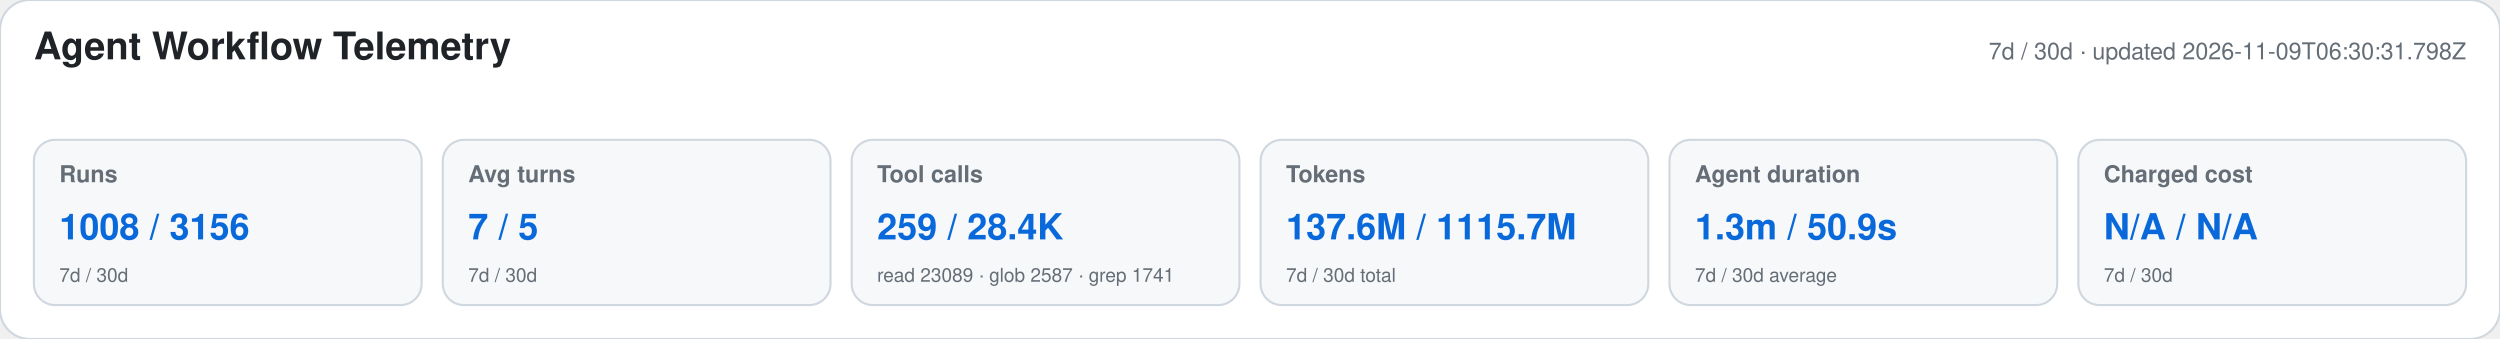
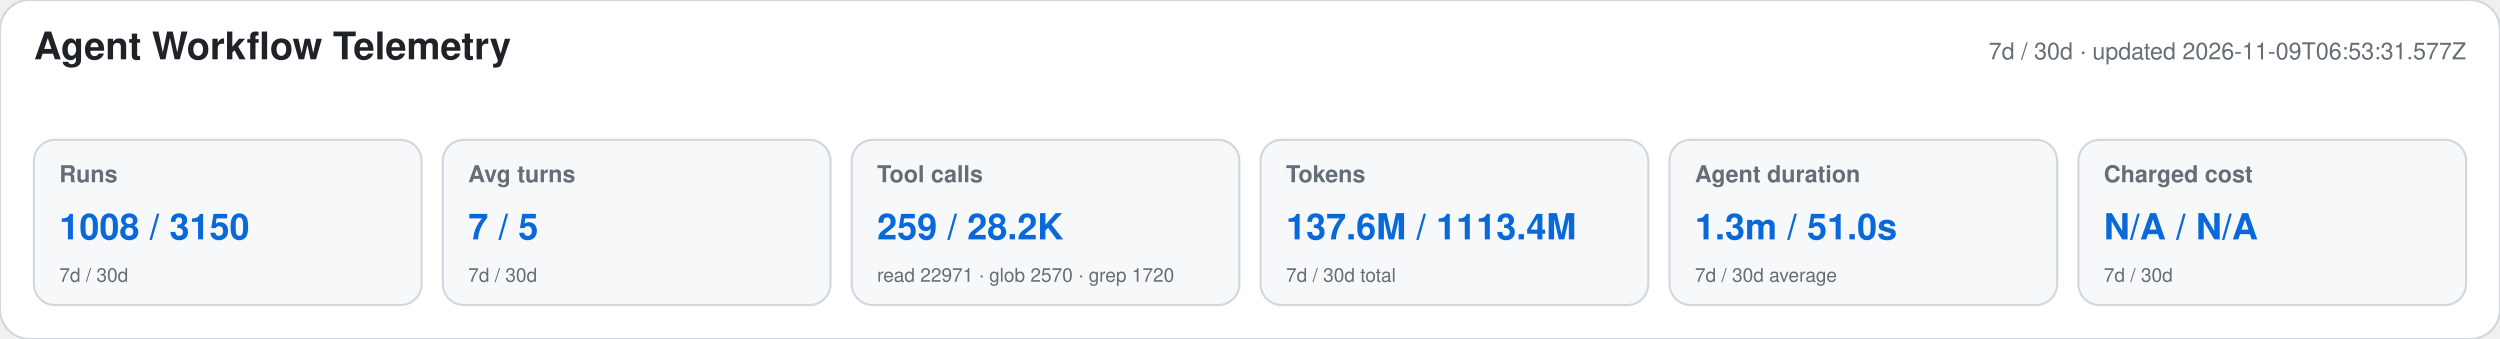
<svg xmlns="http://www.w3.org/2000/svg" width="1180" height="160" viewBox="0 0 1180 160" role="img" aria-labelledby="title desc">
  <style>text{font-family:-apple-system,BlinkMacSystemFont,"Segoe UI",Helvetica,Arial,sans-serif}.heading{font-size:18px;font-weight:650;fill:#1f2328}.meta,.label,.secondary{fill:#656d76}.meta,.label{font-size:11px}.label{font-weight:600}.primary{font-size:17px;font-weight:700;fill:#0969da}.secondary{font-size:9px}</style>
  <rect width="1180" height="160" rx="14" fill="#ffffff" stroke="#d0d7de" />
  <text x="16" y="28" class="heading">Agent Workflow Telemetry</text>
-   <text x="1164" y="28" text-anchor="end" class="meta">7d / 30d · updated 2026-11-09T06:30:31.798Z</text>
+   <text x="1164" y="28" text-anchor="end" class="meta">7d / 30d · updated 2026-11-09T06:53:31.577Z</text>
  <g>
    <rect x="16" y="66" width="183" height="78" rx="10" fill="#f6f8fa" stroke="#d0d7de" />
    <text x="28" y="86" class="label">Runs</text>
-     <text x="28" y="113" class="primary">1008 / 3156</text>
+     <text x="28" y="113" class="primary">1008 / 3150</text>
    <text x="28" y="133" class="secondary">7d / 30d</text>
  </g>
  <g>
    <rect x="209" y="66" width="183" height="78" rx="10" fill="#f6f8fa" stroke="#d0d7de" />
    <text x="221" y="86" class="label">Avg turns</text>
    <text x="221" y="113" class="primary">7 / 5</text>
    <text x="221" y="133" class="secondary">7d / 30d</text>
  </g>
  <g>
    <rect x="402" y="66" width="183" height="78" rx="10" fill="#f6f8fa" stroke="#d0d7de" />
    <text x="414" y="86" class="label">Tool calls</text>
-     <text x="414" y="113" class="primary">259 / 28.4K</text>
-     <text x="414" y="133" class="secondary">read 23089 · glob 2587 · grep 1741</text>
+     <text x="414" y="113" class="primary">259 / 28.2K</text>
+     <text x="414" y="133" class="secondary">read 22971 · glob 2570 · grep 1720</text>
  </g>
  <g>
    <rect x="595" y="66" width="183" height="78" rx="10" fill="#f6f8fa" stroke="#d0d7de" />
    <text x="607" y="86" class="label">Tokens</text>
-     <text x="607" y="113" class="primary">137.6M / 1115.7M</text>
+     <text x="607" y="113" class="primary">137.6M / 1113.4M</text>
    <text x="607" y="133" class="secondary">7d / 30d total</text>
  </g>
  <g>
    <rect x="788" y="66" width="183" height="78" rx="10" fill="#f6f8fa" stroke="#d0d7de" />
    <text x="800" y="86" class="label">Agent duration</text>
-     <text x="800" y="113" class="primary">1.3m / 50.9s</text>
+     <text x="800" y="113" class="primary">1.3m / 51.0s</text>
    <text x="800" y="133" class="secondary">7d / 30d average</text>
  </g>
  <g>
    <rect x="981" y="66" width="183" height="78" rx="10" fill="#f6f8fa" stroke="#d0d7de" />
    <text x="993" y="86" class="label">Charged cost</text>
    <text x="993" y="113" class="primary">N/A / N/A</text>
    <text x="993" y="133" class="secondary">7d / 30d</text>
  </g>
</svg>
